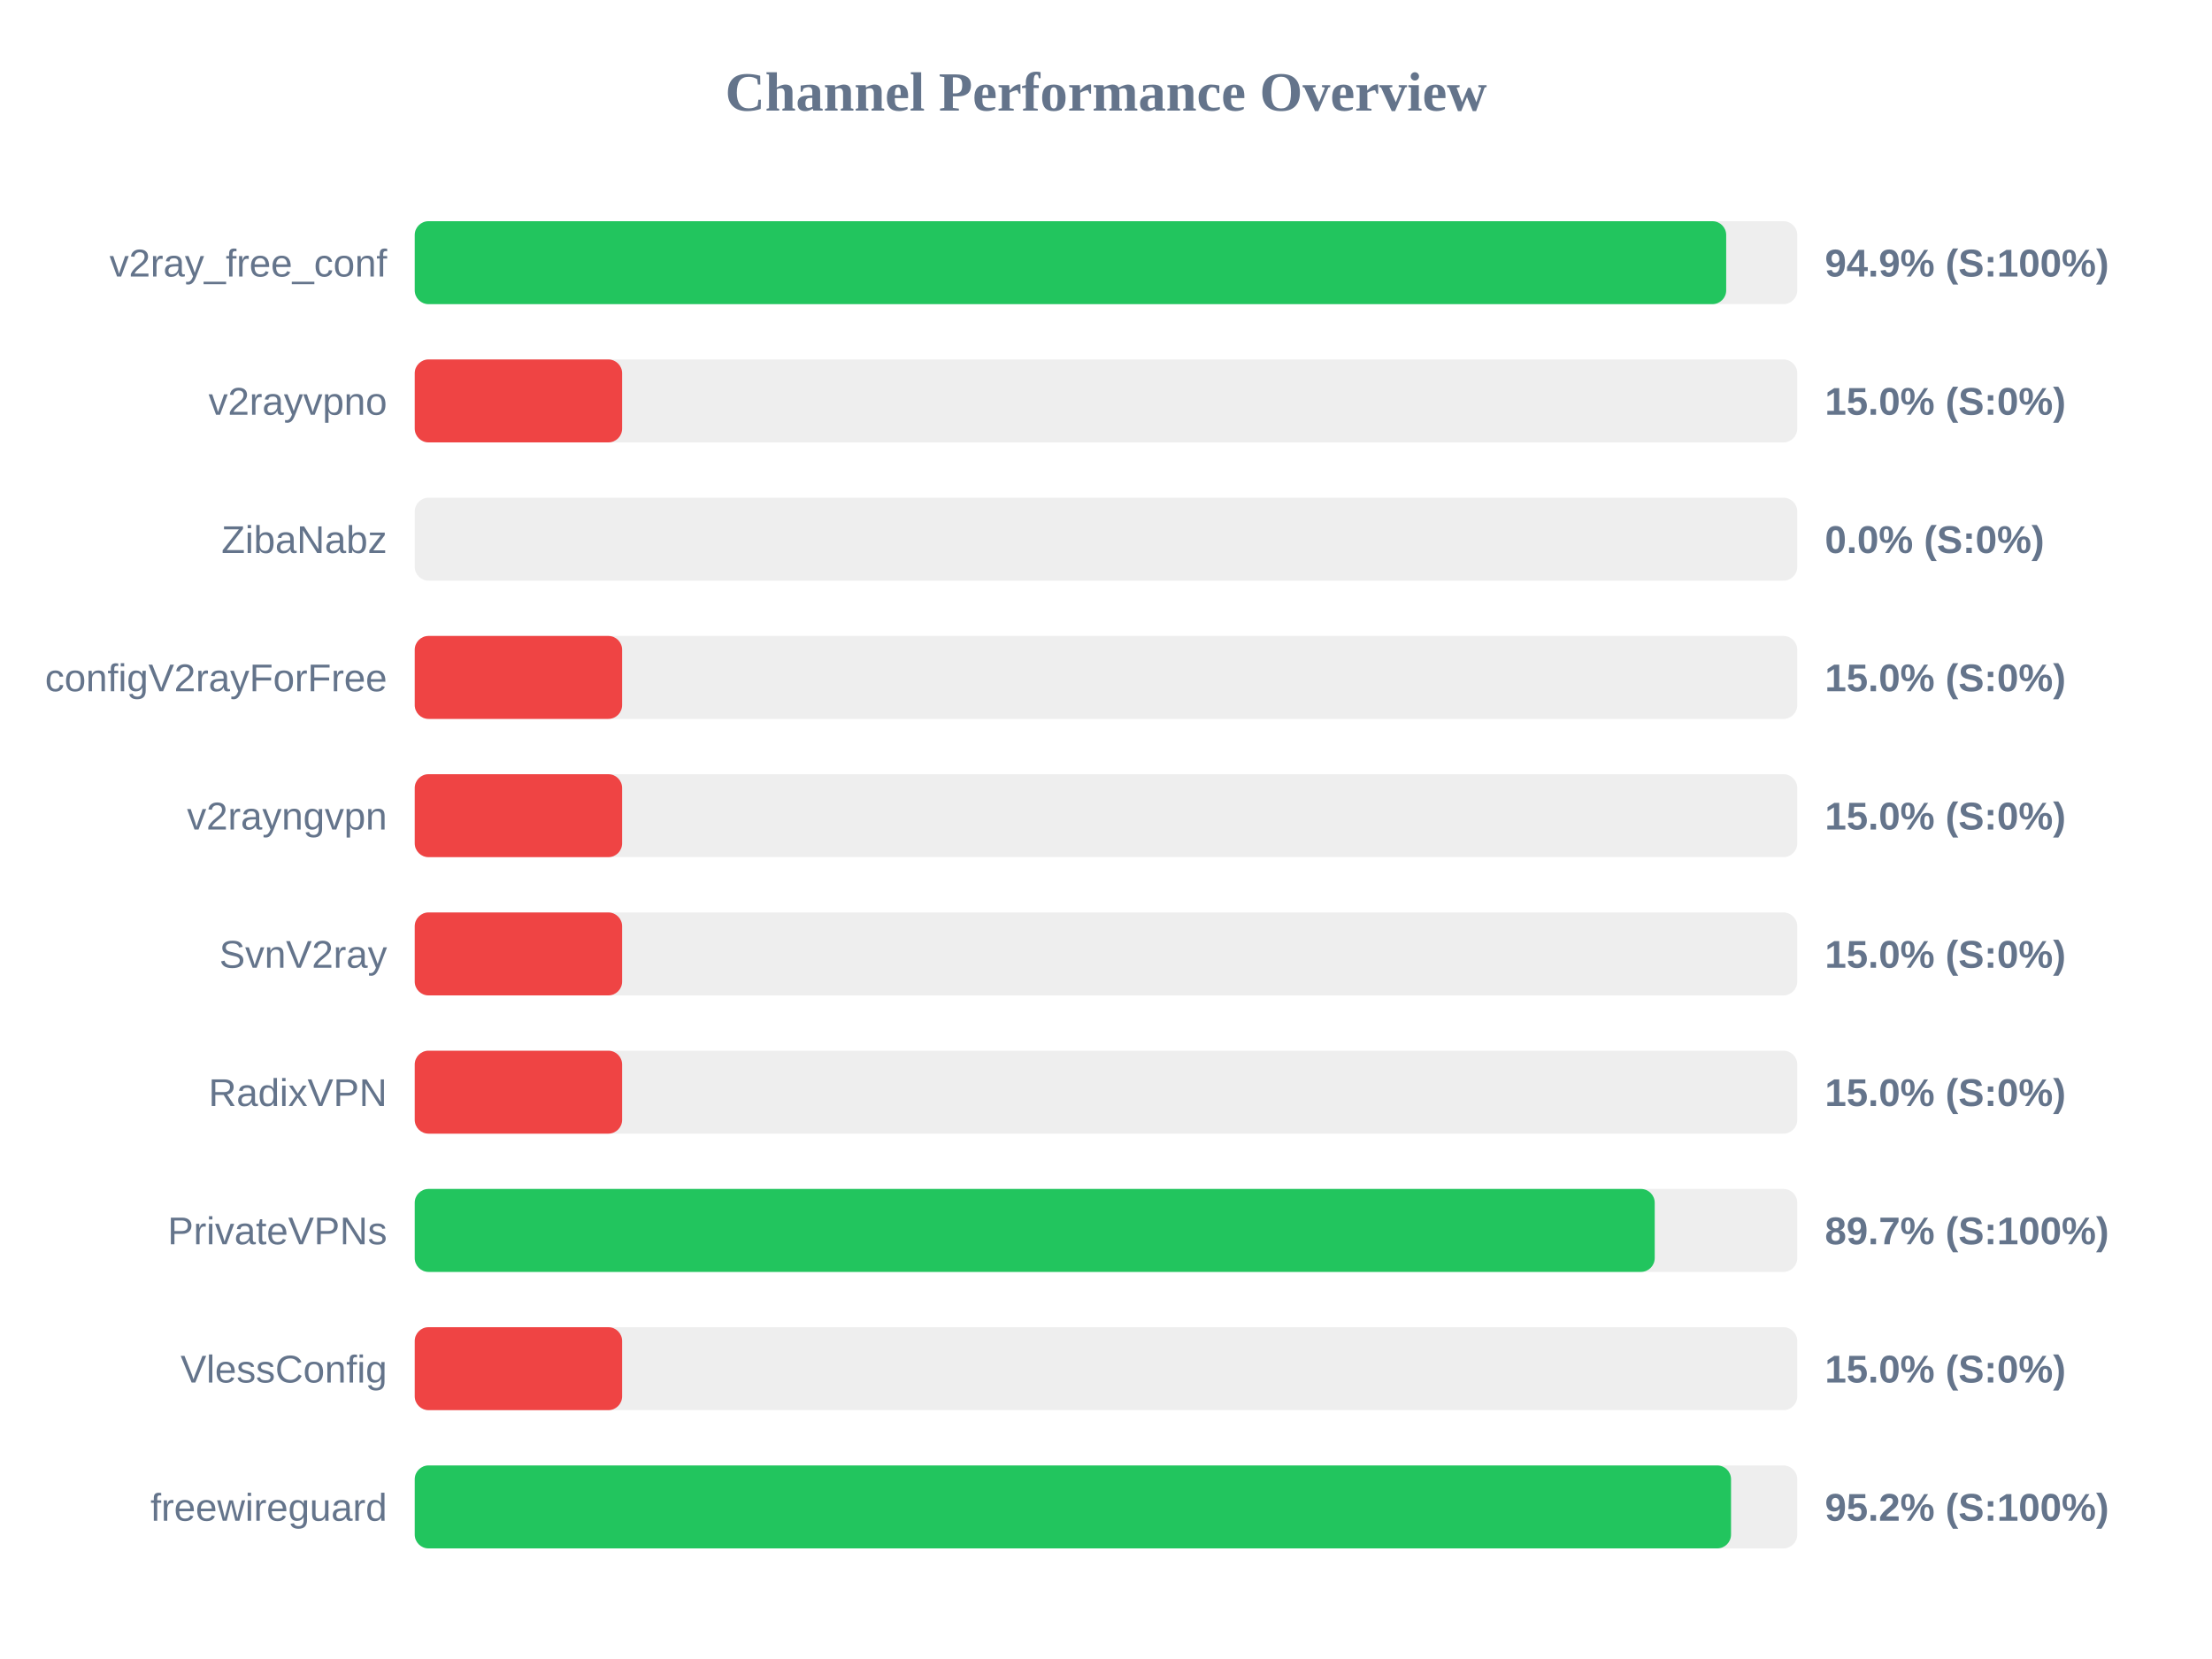
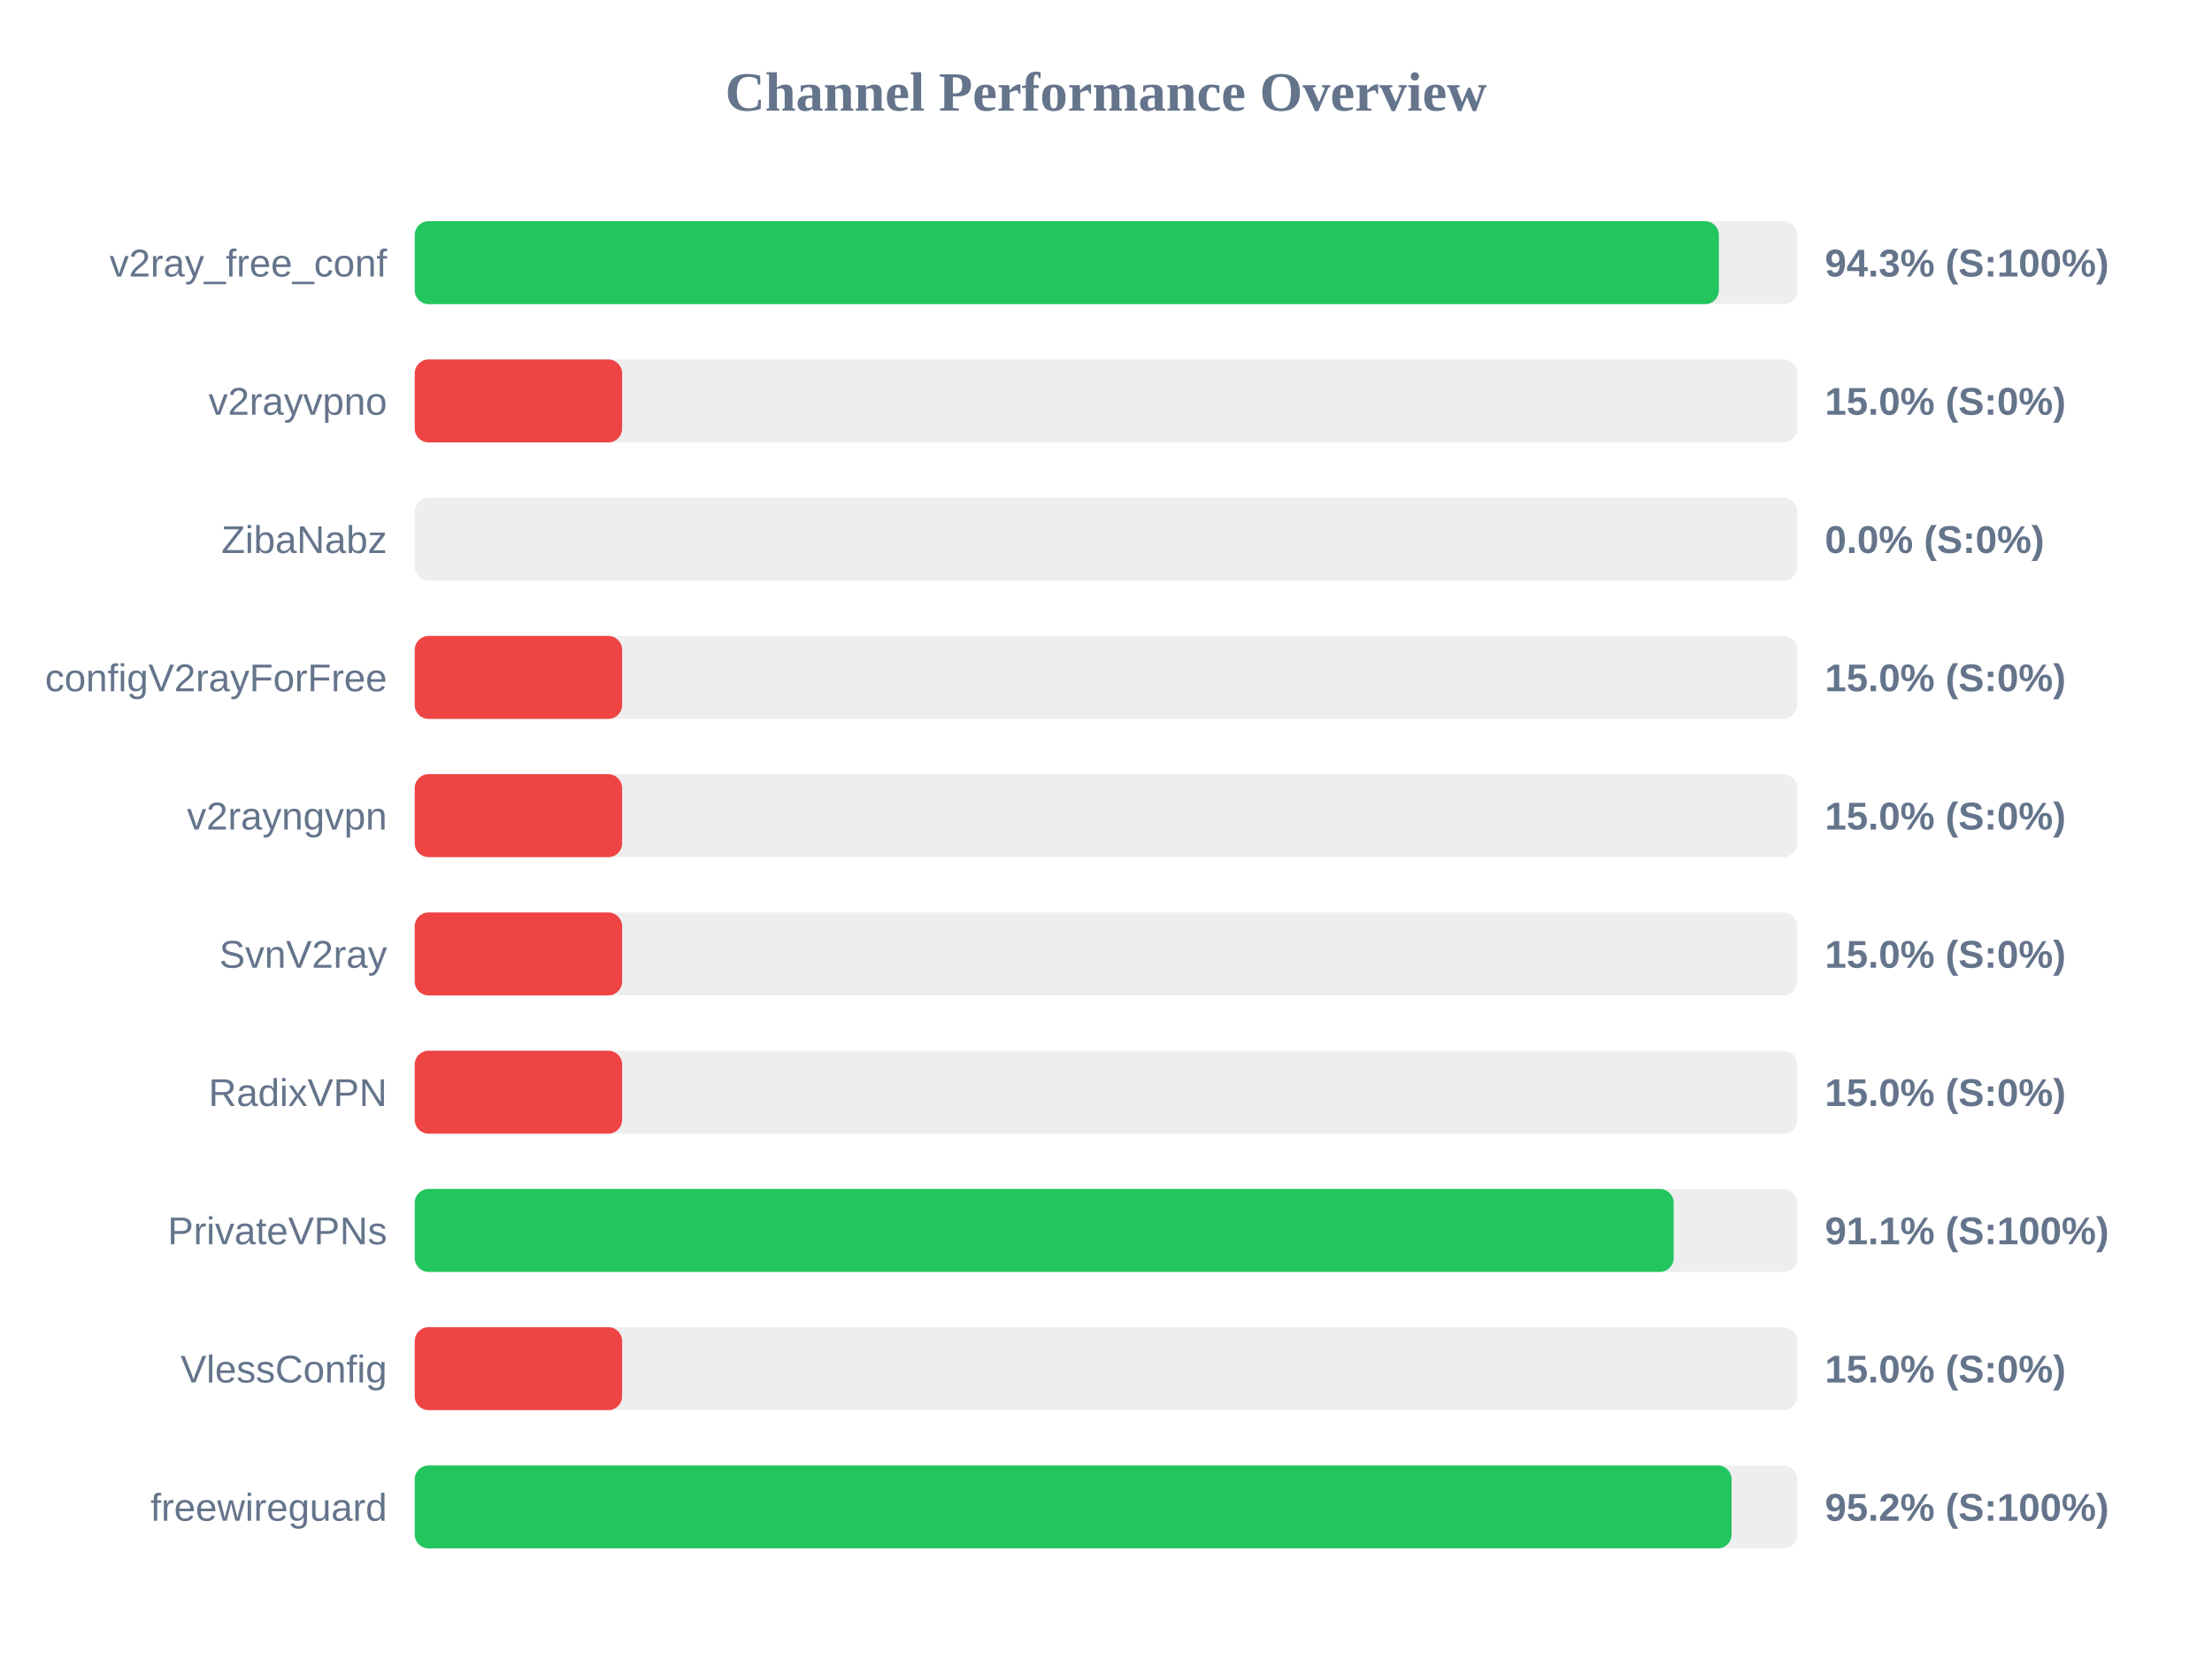
<svg xmlns="http://www.w3.org/2000/svg" width="800" height="600" version="1.1">
  <style>
        .row { font: 14px Arial; fill: #64748b; }
        .score { font: bold 14px Arial; fill: #64748b; }
    </style>
  <text x="400" y="40" text-anchor="middle" font-size="20px" font-weight="bold" fill="#64748b">Channel Performance Overview</text>
  <rect x="150" y="80" width="500" height="30" fill="#eee" rx="5" />
-   <rect x="150" y="80" width="474.3" height="30" fill="#22c55e" rx="5" />
+   <rect x="150" y="80" width="471.65" height="30" fill="#22c55e" rx="5" />
  <text x="140" y="100" text-anchor="end" class="row">v2ray_free_conf</text>
-   <text x="660" y="100" text-anchor="start" class="score">94.9% (S:100%)</text>
+   <text x="660" y="100" text-anchor="start" class="score">94.3% (S:100%)</text>
  <rect x="150" y="130" width="500" height="30" fill="#eee" rx="5" />
  <rect x="150" y="130" width="75.0" height="30" fill="#ef4444" rx="5" />
  <text x="140" y="150" text-anchor="end" class="row">v2rayvpno</text>
  <text x="660" y="150" text-anchor="start" class="score">15.0% (S:0%)</text>
  <rect x="150" y="180" width="500" height="30" fill="#eee" rx="5" />
  <rect x="150" y="180" width="0.0" height="30" fill="#ef4444" rx="5" />
  <text x="140" y="200" text-anchor="end" class="row">ZibaNabz</text>
  <text x="660" y="200" text-anchor="start" class="score">0.0% (S:0%)</text>
  <rect x="150" y="230" width="500" height="30" fill="#eee" rx="5" />
  <rect x="150" y="230" width="75.0" height="30" fill="#ef4444" rx="5" />
  <text x="140" y="250" text-anchor="end" class="row">configV2rayForFree</text>
  <text x="660" y="250" text-anchor="start" class="score">15.0% (S:0%)</text>
  <rect x="150" y="280" width="500" height="30" fill="#eee" rx="5" />
  <rect x="150" y="280" width="75.0" height="30" fill="#ef4444" rx="5" />
  <text x="140" y="300" text-anchor="end" class="row">v2rayngvpn</text>
  <text x="660" y="300" text-anchor="start" class="score">15.0% (S:0%)</text>
  <rect x="150" y="330" width="500" height="30" fill="#eee" rx="5" />
  <rect x="150" y="330" width="75.0" height="30" fill="#ef4444" rx="5" />
  <text x="140" y="350" text-anchor="end" class="row">SvnV2ray</text>
  <text x="660" y="350" text-anchor="start" class="score">15.0% (S:0%)</text>
  <rect x="150" y="380" width="500" height="30" fill="#eee" rx="5" />
  <rect x="150" y="380" width="75.0" height="30" fill="#ef4444" rx="5" />
  <text x="140" y="400" text-anchor="end" class="row">RadixVPN</text>
  <text x="660" y="400" text-anchor="start" class="score">15.0% (S:0%)</text>
  <rect x="150" y="430" width="500" height="30" fill="#eee" rx="5" />
-   <rect x="150" y="430" width="448.45" height="30" fill="#22c55e" rx="5" />
+   <rect x="150" y="430" width="455.3" height="30" fill="#22c55e" rx="5" />
  <text x="140" y="450" text-anchor="end" class="row">PrivateVPNs</text>
-   <text x="660" y="450" text-anchor="start" class="score">89.7% (S:100%)</text>
+   <text x="660" y="450" text-anchor="start" class="score">91.1% (S:100%)</text>
  <rect x="150" y="480" width="500" height="30" fill="#eee" rx="5" />
  <rect x="150" y="480" width="75.0" height="30" fill="#ef4444" rx="5" />
  <text x="140" y="500" text-anchor="end" class="row">VlessConfig</text>
  <text x="660" y="500" text-anchor="start" class="score">15.0% (S:0%)</text>
  <rect x="150" y="530" width="500" height="30" fill="#eee" rx="5" />
-   <rect x="150" y="530" width="476.05" height="30" fill="#22c55e" rx="5" />
+   <rect x="150" y="530" width="476.25" height="30" fill="#22c55e" rx="5" />
  <text x="140" y="550" text-anchor="end" class="row">freewireguard</text>
  <text x="660" y="550" text-anchor="start" class="score">95.2% (S:100%)</text>
</svg>
